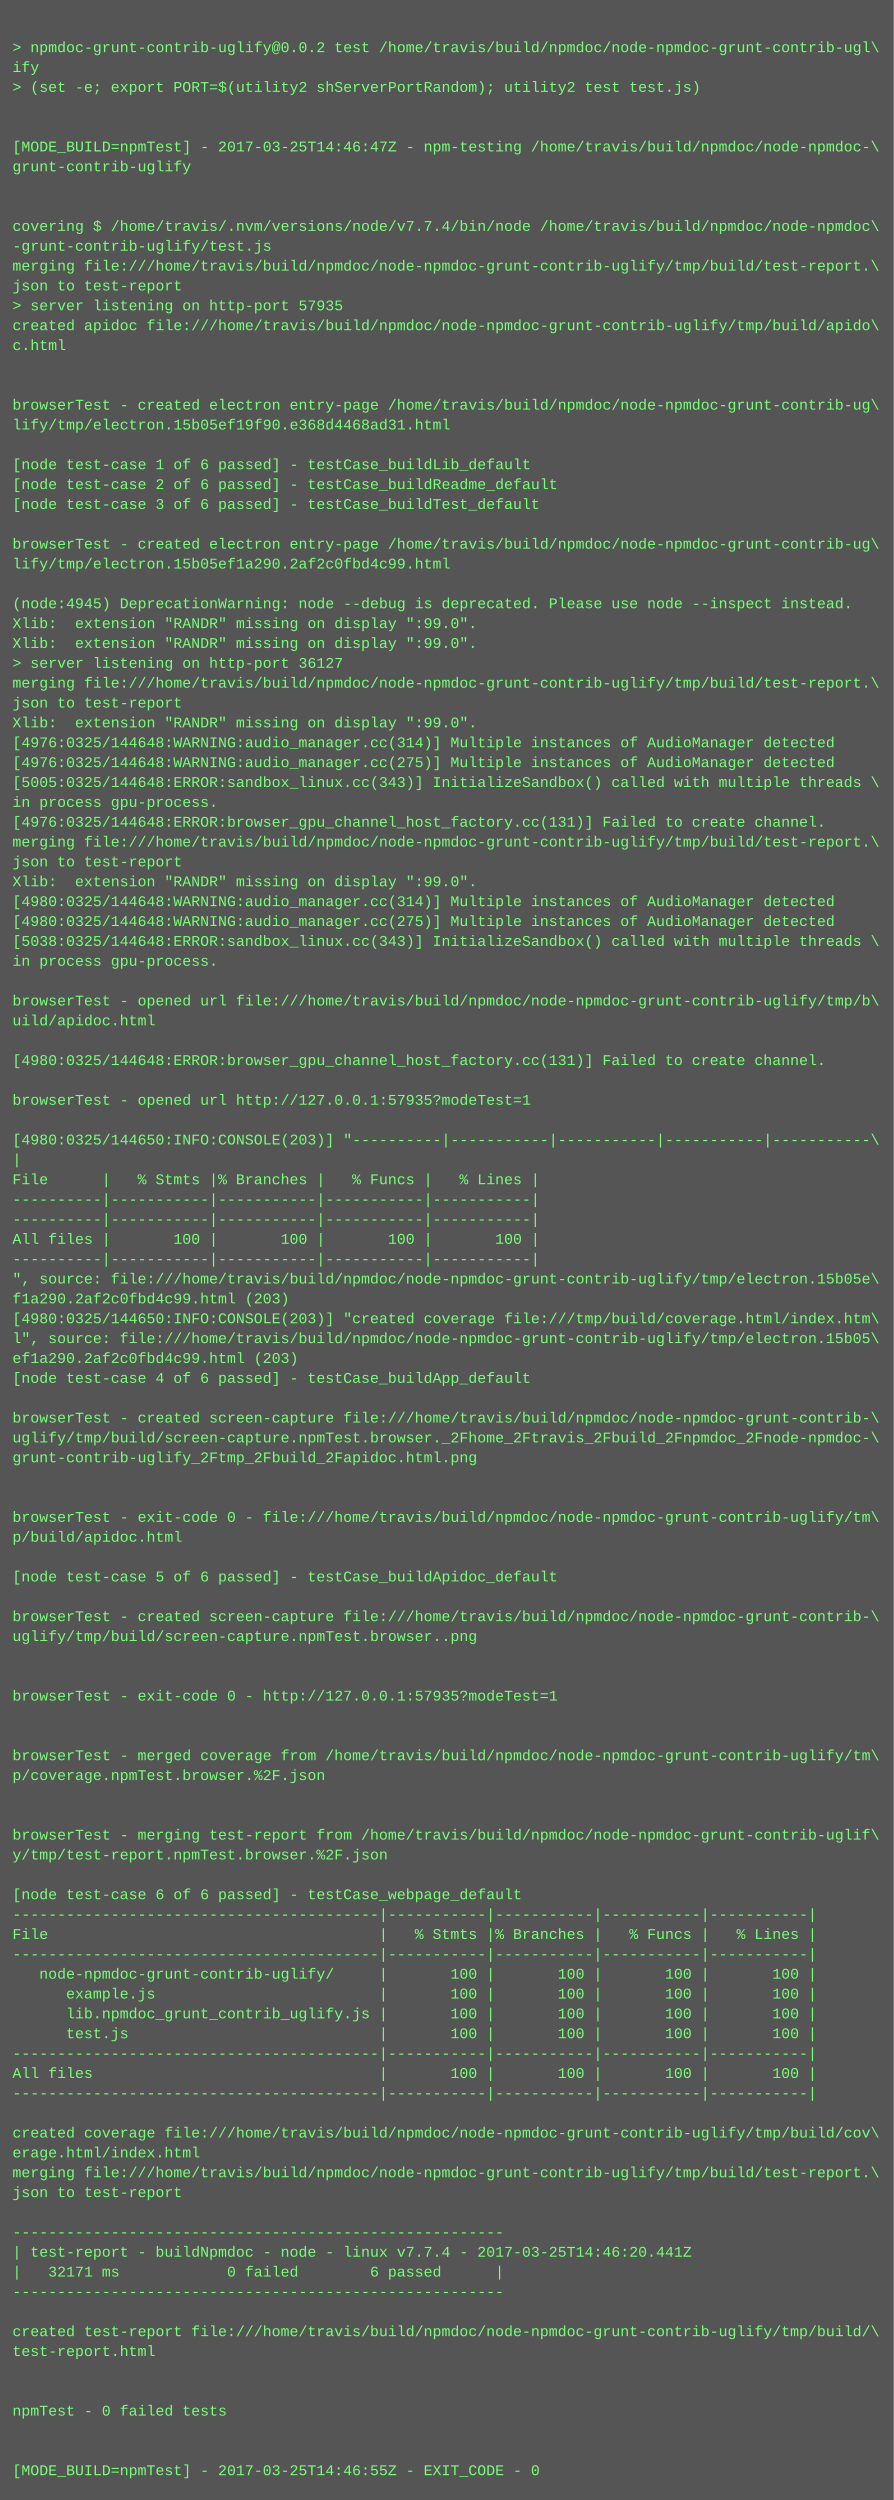
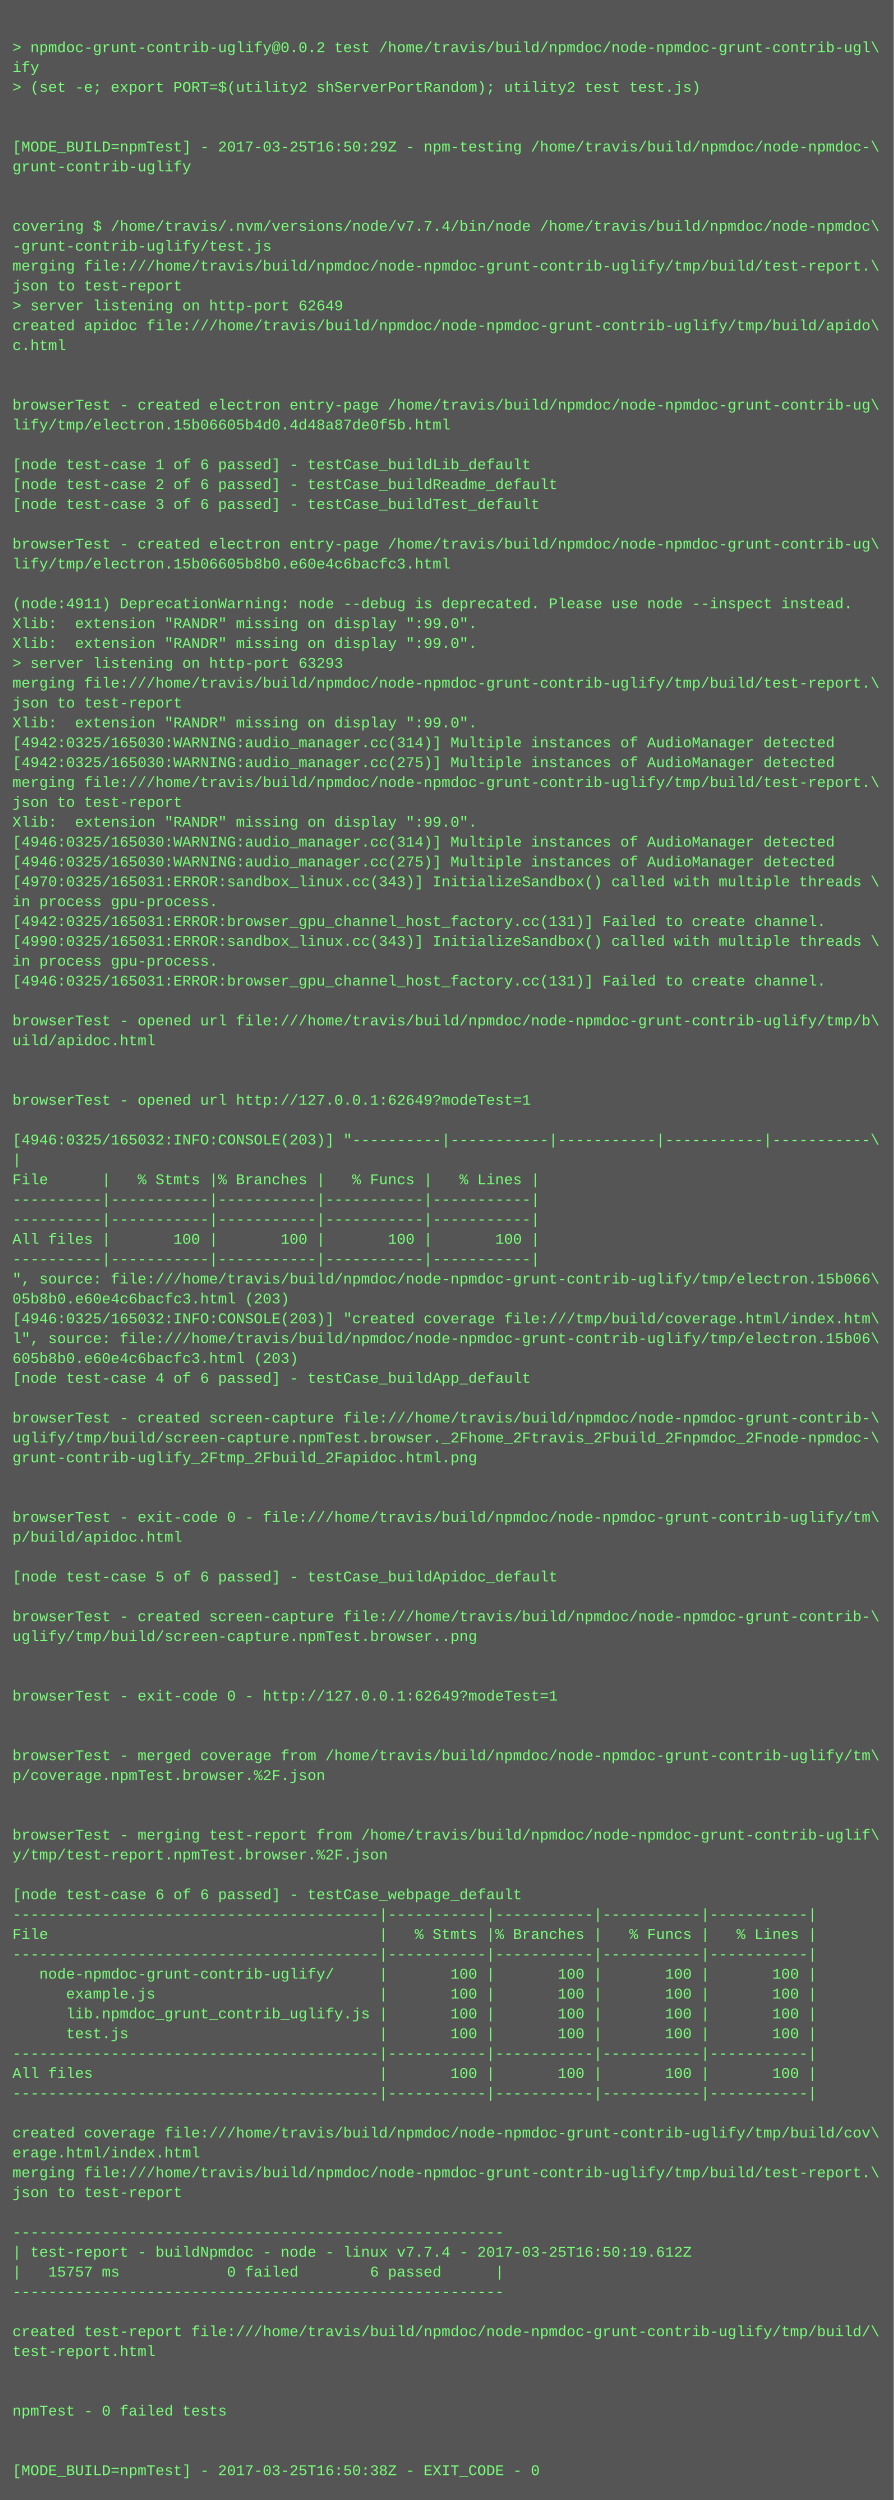
<svg xmlns="http://www.w3.org/2000/svg" height="2014" width="720">
  <rect height="2014" fill="#555" width="720" />
  <text fill="#7f7" font-family="Courier New" font-size="12" xml:space="preserve">
    <tspan x="10" y="26" />
    <tspan x="10" y="42">&gt; npmdoc-grunt-contrib-uglify@0.0.2 test /home/travis/build/npmdoc/node-npmdoc-grunt-contrib-ugl\</tspan>
    <tspan x="10" y="58">ify</tspan>
    <tspan x="10" y="74">&gt; (set -e; export PORT=$(utility2 shServerPortRandom); utility2 test test.js)</tspan>
    <tspan x="10" y="90" />
    <tspan x="10" y="106" />
-     <tspan x="10" y="122">[MODE_BUILD=npmTest] - 2017-03-25T14:46:47Z - npm-testing /home/travis/build/npmdoc/node-npmdoc-\</tspan>
+     <tspan x="10" y="122">[MODE_BUILD=npmTest] - 2017-03-25T16:50:29Z - npm-testing /home/travis/build/npmdoc/node-npmdoc-\</tspan>
    <tspan x="10" y="138">grunt-contrib-uglify</tspan>
    <tspan x="10" y="154" />
    <tspan x="10" y="170" />
    <tspan x="10" y="186">covering $ /home/travis/.nvm/versions/node/v7.7.4/bin/node /home/travis/build/npmdoc/node-npmdoc\</tspan>
    <tspan x="10" y="202">-grunt-contrib-uglify/test.js</tspan>
    <tspan x="10" y="218">merging file:///home/travis/build/npmdoc/node-npmdoc-grunt-contrib-uglify/tmp/build/test-report.\</tspan>
    <tspan x="10" y="234">json to test-report</tspan>
-     <tspan x="10" y="250">&gt; server listening on http-port 57935</tspan>
+     <tspan x="10" y="250">&gt; server listening on http-port 62649</tspan>
    <tspan x="10" y="266">created apidoc file:///home/travis/build/npmdoc/node-npmdoc-grunt-contrib-uglify/tmp/build/apido\</tspan>
    <tspan x="10" y="282">c.html</tspan>
    <tspan x="10" y="298" />
    <tspan x="10" y="314" />
    <tspan x="10" y="330">browserTest - created electron entry-page /home/travis/build/npmdoc/node-npmdoc-grunt-contrib-ug\</tspan>
-     <tspan x="10" y="346">lify/tmp/electron.15b05ef19f90.e368d4468ad31.html</tspan>
+     <tspan x="10" y="346">lify/tmp/electron.15b06605b4d0.4d48a87de0f5b.html</tspan>
    <tspan x="10" y="362" />
    <tspan x="10" y="378">[node test-case 1 of 6 passed] - testCase_buildLib_default</tspan>
    <tspan x="10" y="394">[node test-case 2 of 6 passed] - testCase_buildReadme_default</tspan>
    <tspan x="10" y="410">[node test-case 3 of 6 passed] - testCase_buildTest_default</tspan>
    <tspan x="10" y="426" />
    <tspan x="10" y="442">browserTest - created electron entry-page /home/travis/build/npmdoc/node-npmdoc-grunt-contrib-ug\</tspan>
-     <tspan x="10" y="458">lify/tmp/electron.15b05ef1a290.2af2c0fbd4c99.html</tspan>
+     <tspan x="10" y="458">lify/tmp/electron.15b06605b8b0.e60e4c6bacfc3.html</tspan>
    <tspan x="10" y="474" />
-     <tspan x="10" y="490">(node:4945) DeprecationWarning: node --debug is deprecated. Please use node --inspect instead.</tspan>
+     <tspan x="10" y="490">(node:4911) DeprecationWarning: node --debug is deprecated. Please use node --inspect instead.</tspan>
    <tspan x="10" y="506">Xlib:  extension "RANDR" missing on display ":99.0".</tspan>
    <tspan x="10" y="522">Xlib:  extension "RANDR" missing on display ":99.0".</tspan>
-     <tspan x="10" y="538">&gt; server listening on http-port 36127</tspan>
+     <tspan x="10" y="538">&gt; server listening on http-port 63293</tspan>
    <tspan x="10" y="554">merging file:///home/travis/build/npmdoc/node-npmdoc-grunt-contrib-uglify/tmp/build/test-report.\</tspan>
    <tspan x="10" y="570">json to test-report</tspan>
    <tspan x="10" y="586">Xlib:  extension "RANDR" missing on display ":99.0".</tspan>
-     <tspan x="10" y="602">[4976:0325/144648:WARNING:audio_manager.cc(314)] Multiple instances of AudioManager detected</tspan>
-     <tspan x="10" y="618">[4976:0325/144648:WARNING:audio_manager.cc(275)] Multiple instances of AudioManager detected</tspan>
-     <tspan x="10" y="634">[5005:0325/144648:ERROR:sandbox_linux.cc(343)] InitializeSandbox() called with multiple threads \</tspan>
-     <tspan x="10" y="650">in process gpu-process. </tspan>
-     <tspan x="10" y="666">[4976:0325/144648:ERROR:browser_gpu_channel_host_factory.cc(131)] Failed to create channel.</tspan>
-     <tspan x="10" y="682">merging file:///home/travis/build/npmdoc/node-npmdoc-grunt-contrib-uglify/tmp/build/test-report.\</tspan>
-     <tspan x="10" y="698">json to test-report</tspan>
-     <tspan x="10" y="714">Xlib:  extension "RANDR" missing on display ":99.0".</tspan>
-     <tspan x="10" y="730">[4980:0325/144648:WARNING:audio_manager.cc(314)] Multiple instances of AudioManager detected</tspan>
-     <tspan x="10" y="746">[4980:0325/144648:WARNING:audio_manager.cc(275)] Multiple instances of AudioManager detected</tspan>
-     <tspan x="10" y="762">[5038:0325/144648:ERROR:sandbox_linux.cc(343)] InitializeSandbox() called with multiple threads \</tspan>
+     <tspan x="10" y="602">[4942:0325/165030:WARNING:audio_manager.cc(314)] Multiple instances of AudioManager detected</tspan>
+     <tspan x="10" y="618">[4942:0325/165030:WARNING:audio_manager.cc(275)] Multiple instances of AudioManager detected</tspan>
+     <tspan x="10" y="634">merging file:///home/travis/build/npmdoc/node-npmdoc-grunt-contrib-uglify/tmp/build/test-report.\</tspan>
+     <tspan x="10" y="650">json to test-report</tspan>
+     <tspan x="10" y="666">Xlib:  extension "RANDR" missing on display ":99.0".</tspan>
+     <tspan x="10" y="682">[4946:0325/165030:WARNING:audio_manager.cc(314)] Multiple instances of AudioManager detected</tspan>
+     <tspan x="10" y="698">[4946:0325/165030:WARNING:audio_manager.cc(275)] Multiple instances of AudioManager detected</tspan>
+     <tspan x="10" y="714">[4970:0325/165031:ERROR:sandbox_linux.cc(343)] InitializeSandbox() called with multiple threads \</tspan>
+     <tspan x="10" y="730">in process gpu-process. </tspan>
+     <tspan x="10" y="746">[4942:0325/165031:ERROR:browser_gpu_channel_host_factory.cc(131)] Failed to create channel.</tspan>
+     <tspan x="10" y="762">[4990:0325/165031:ERROR:sandbox_linux.cc(343)] InitializeSandbox() called with multiple threads \</tspan>
    <tspan x="10" y="778">in process gpu-process. </tspan>
-     <tspan x="10" y="794" />
-     <tspan x="10" y="810">browserTest - opened url file:///home/travis/build/npmdoc/node-npmdoc-grunt-contrib-uglify/tmp/b\</tspan>
-     <tspan x="10" y="826">uild/apidoc.html</tspan>
-     <tspan x="10" y="842" />
-     <tspan x="10" y="858">[4980:0325/144648:ERROR:browser_gpu_channel_host_factory.cc(131)] Failed to create channel.</tspan>
+     <tspan x="10" y="794">[4946:0325/165031:ERROR:browser_gpu_channel_host_factory.cc(131)] Failed to create channel.</tspan>
+     <tspan x="10" y="810" />
+     <tspan x="10" y="826">browserTest - opened url file:///home/travis/build/npmdoc/node-npmdoc-grunt-contrib-uglify/tmp/b\</tspan>
+     <tspan x="10" y="842">uild/apidoc.html</tspan>
+     <tspan x="10" y="858" />
    <tspan x="10" y="874" />
-     <tspan x="10" y="890">browserTest - opened url http://127.0.0.1:57935?modeTest=1</tspan>
+     <tspan x="10" y="890">browserTest - opened url http://127.0.0.1:62649?modeTest=1</tspan>
    <tspan x="10" y="906" />
-     <tspan x="10" y="922">[4980:0325/144650:INFO:CONSOLE(203)] "----------|-----------|-----------|-----------|-----------\</tspan>
+     <tspan x="10" y="922">[4946:0325/165032:INFO:CONSOLE(203)] "----------|-----------|-----------|-----------|-----------\</tspan>
    <tspan x="10" y="938">|</tspan>
    <tspan x="10" y="954">File      |   % Stmts |% Branches |   % Funcs |   % Lines |</tspan>
    <tspan x="10" y="970">----------|-----------|-----------|-----------|-----------|</tspan>
    <tspan x="10" y="986">----------|-----------|-----------|-----------|-----------|</tspan>
    <tspan x="10" y="1002">All files |       100 |       100 |       100 |       100 |</tspan>
    <tspan x="10" y="1018">----------|-----------|-----------|-----------|-----------|</tspan>
-     <tspan x="10" y="1034">", source: file:///home/travis/build/npmdoc/node-npmdoc-grunt-contrib-uglify/tmp/electron.15b05e\</tspan>
-     <tspan x="10" y="1050">f1a290.2af2c0fbd4c99.html (203)</tspan>
-     <tspan x="10" y="1066">[4980:0325/144650:INFO:CONSOLE(203)] "created coverage file:///tmp/build/coverage.html/index.htm\</tspan>
-     <tspan x="10" y="1082">l", source: file:///home/travis/build/npmdoc/node-npmdoc-grunt-contrib-uglify/tmp/electron.15b05\</tspan>
-     <tspan x="10" y="1098">ef1a290.2af2c0fbd4c99.html (203)</tspan>
+     <tspan x="10" y="1034">", source: file:///home/travis/build/npmdoc/node-npmdoc-grunt-contrib-uglify/tmp/electron.15b066\</tspan>
+     <tspan x="10" y="1050">05b8b0.e60e4c6bacfc3.html (203)</tspan>
+     <tspan x="10" y="1066">[4946:0325/165032:INFO:CONSOLE(203)] "created coverage file:///tmp/build/coverage.html/index.htm\</tspan>
+     <tspan x="10" y="1082">l", source: file:///home/travis/build/npmdoc/node-npmdoc-grunt-contrib-uglify/tmp/electron.15b06\</tspan>
+     <tspan x="10" y="1098">605b8b0.e60e4c6bacfc3.html (203)</tspan>
    <tspan x="10" y="1114">[node test-case 4 of 6 passed] - testCase_buildApp_default</tspan>
    <tspan x="10" y="1130" />
    <tspan x="10" y="1146">browserTest - created screen-capture file:///home/travis/build/npmdoc/node-npmdoc-grunt-contrib-\</tspan>
    <tspan x="10" y="1162">uglify/tmp/build/screen-capture.npmTest.browser._2Fhome_2Ftravis_2Fbuild_2Fnpmdoc_2Fnode-npmdoc-\</tspan>
    <tspan x="10" y="1178">grunt-contrib-uglify_2Ftmp_2Fbuild_2Fapidoc.html.png</tspan>
    <tspan x="10" y="1194" />
    <tspan x="10" y="1210" />
    <tspan x="10" y="1226">browserTest - exit-code 0 - file:///home/travis/build/npmdoc/node-npmdoc-grunt-contrib-uglify/tm\</tspan>
    <tspan x="10" y="1242">p/build/apidoc.html</tspan>
    <tspan x="10" y="1258" />
    <tspan x="10" y="1274">[node test-case 5 of 6 passed] - testCase_buildApidoc_default</tspan>
    <tspan x="10" y="1290" />
    <tspan x="10" y="1306">browserTest - created screen-capture file:///home/travis/build/npmdoc/node-npmdoc-grunt-contrib-\</tspan>
    <tspan x="10" y="1322">uglify/tmp/build/screen-capture.npmTest.browser..png</tspan>
    <tspan x="10" y="1338" />
    <tspan x="10" y="1354" />
-     <tspan x="10" y="1370">browserTest - exit-code 0 - http://127.0.0.1:57935?modeTest=1</tspan>
+     <tspan x="10" y="1370">browserTest - exit-code 0 - http://127.0.0.1:62649?modeTest=1</tspan>
    <tspan x="10" y="1386" />
    <tspan x="10" y="1402" />
    <tspan x="10" y="1418">browserTest - merged coverage from /home/travis/build/npmdoc/node-npmdoc-grunt-contrib-uglify/tm\</tspan>
    <tspan x="10" y="1434">p/coverage.npmTest.browser.%2F.json</tspan>
    <tspan x="10" y="1450" />
    <tspan x="10" y="1466" />
    <tspan x="10" y="1482">browserTest - merging test-report from /home/travis/build/npmdoc/node-npmdoc-grunt-contrib-uglif\</tspan>
    <tspan x="10" y="1498">y/tmp/test-report.npmTest.browser.%2F.json</tspan>
    <tspan x="10" y="1514" />
    <tspan x="10" y="1530">[node test-case 6 of 6 passed] - testCase_webpage_default</tspan>
    <tspan x="10" y="1546">-----------------------------------------|-----------|-----------|-----------|-----------|</tspan>
    <tspan x="10" y="1562">File                                     |   % Stmts |% Branches |   % Funcs |   % Lines |</tspan>
    <tspan x="10" y="1578">-----------------------------------------|-----------|-----------|-----------|-----------|</tspan>
    <tspan x="10" y="1594">   node-npmdoc-grunt-contrib-uglify/     |       100 |       100 |       100 |       100 |</tspan>
    <tspan x="10" y="1610">      example.js                         |       100 |       100 |       100 |       100 |</tspan>
    <tspan x="10" y="1626">      lib.npmdoc_grunt_contrib_uglify.js |       100 |       100 |       100 |       100 |</tspan>
    <tspan x="10" y="1642">      test.js                            |       100 |       100 |       100 |       100 |</tspan>
    <tspan x="10" y="1658">-----------------------------------------|-----------|-----------|-----------|-----------|</tspan>
    <tspan x="10" y="1674">All files                                |       100 |       100 |       100 |       100 |</tspan>
    <tspan x="10" y="1690">-----------------------------------------|-----------|-----------|-----------|-----------|</tspan>
    <tspan x="10" y="1706" />
    <tspan x="10" y="1722">created coverage file:///home/travis/build/npmdoc/node-npmdoc-grunt-contrib-uglify/tmp/build/cov\</tspan>
    <tspan x="10" y="1738">erage.html/index.html</tspan>
    <tspan x="10" y="1754">merging file:///home/travis/build/npmdoc/node-npmdoc-grunt-contrib-uglify/tmp/build/test-report.\</tspan>
    <tspan x="10" y="1770">json to test-report</tspan>
    <tspan x="10" y="1786" />
    <tspan x="10" y="1802">-------------------------------------------------------</tspan>
-     <tspan x="10" y="1818">| test-report - buildNpmdoc - node - linux v7.7.4 - 2017-03-25T14:46:20.441Z</tspan>
-     <tspan x="10" y="1834">|   32171 ms            0 failed        6 passed      |</tspan>
+     <tspan x="10" y="1818">| test-report - buildNpmdoc - node - linux v7.7.4 - 2017-03-25T16:50:19.612Z</tspan>
+     <tspan x="10" y="1834">|   15757 ms            0 failed        6 passed      |</tspan>
    <tspan x="10" y="1850">-------------------------------------------------------</tspan>
    <tspan x="10" y="1866" />
    <tspan x="10" y="1882">created test-report file:///home/travis/build/npmdoc/node-npmdoc-grunt-contrib-uglify/tmp/build/\</tspan>
    <tspan x="10" y="1898">test-report.html</tspan>
    <tspan x="10" y="1914" />
    <tspan x="10" y="1930" />
    <tspan x="10" y="1946">npmTest - 0 failed tests</tspan>
    <tspan x="10" y="1962" />
    <tspan x="10" y="1978" />
-     <tspan x="10" y="1994">[MODE_BUILD=npmTest] - 2017-03-25T14:46:55Z - EXIT_CODE - 0</tspan>
+     <tspan x="10" y="1994">[MODE_BUILD=npmTest] - 2017-03-25T16:50:38Z - EXIT_CODE - 0</tspan>
  </text>
</svg>
